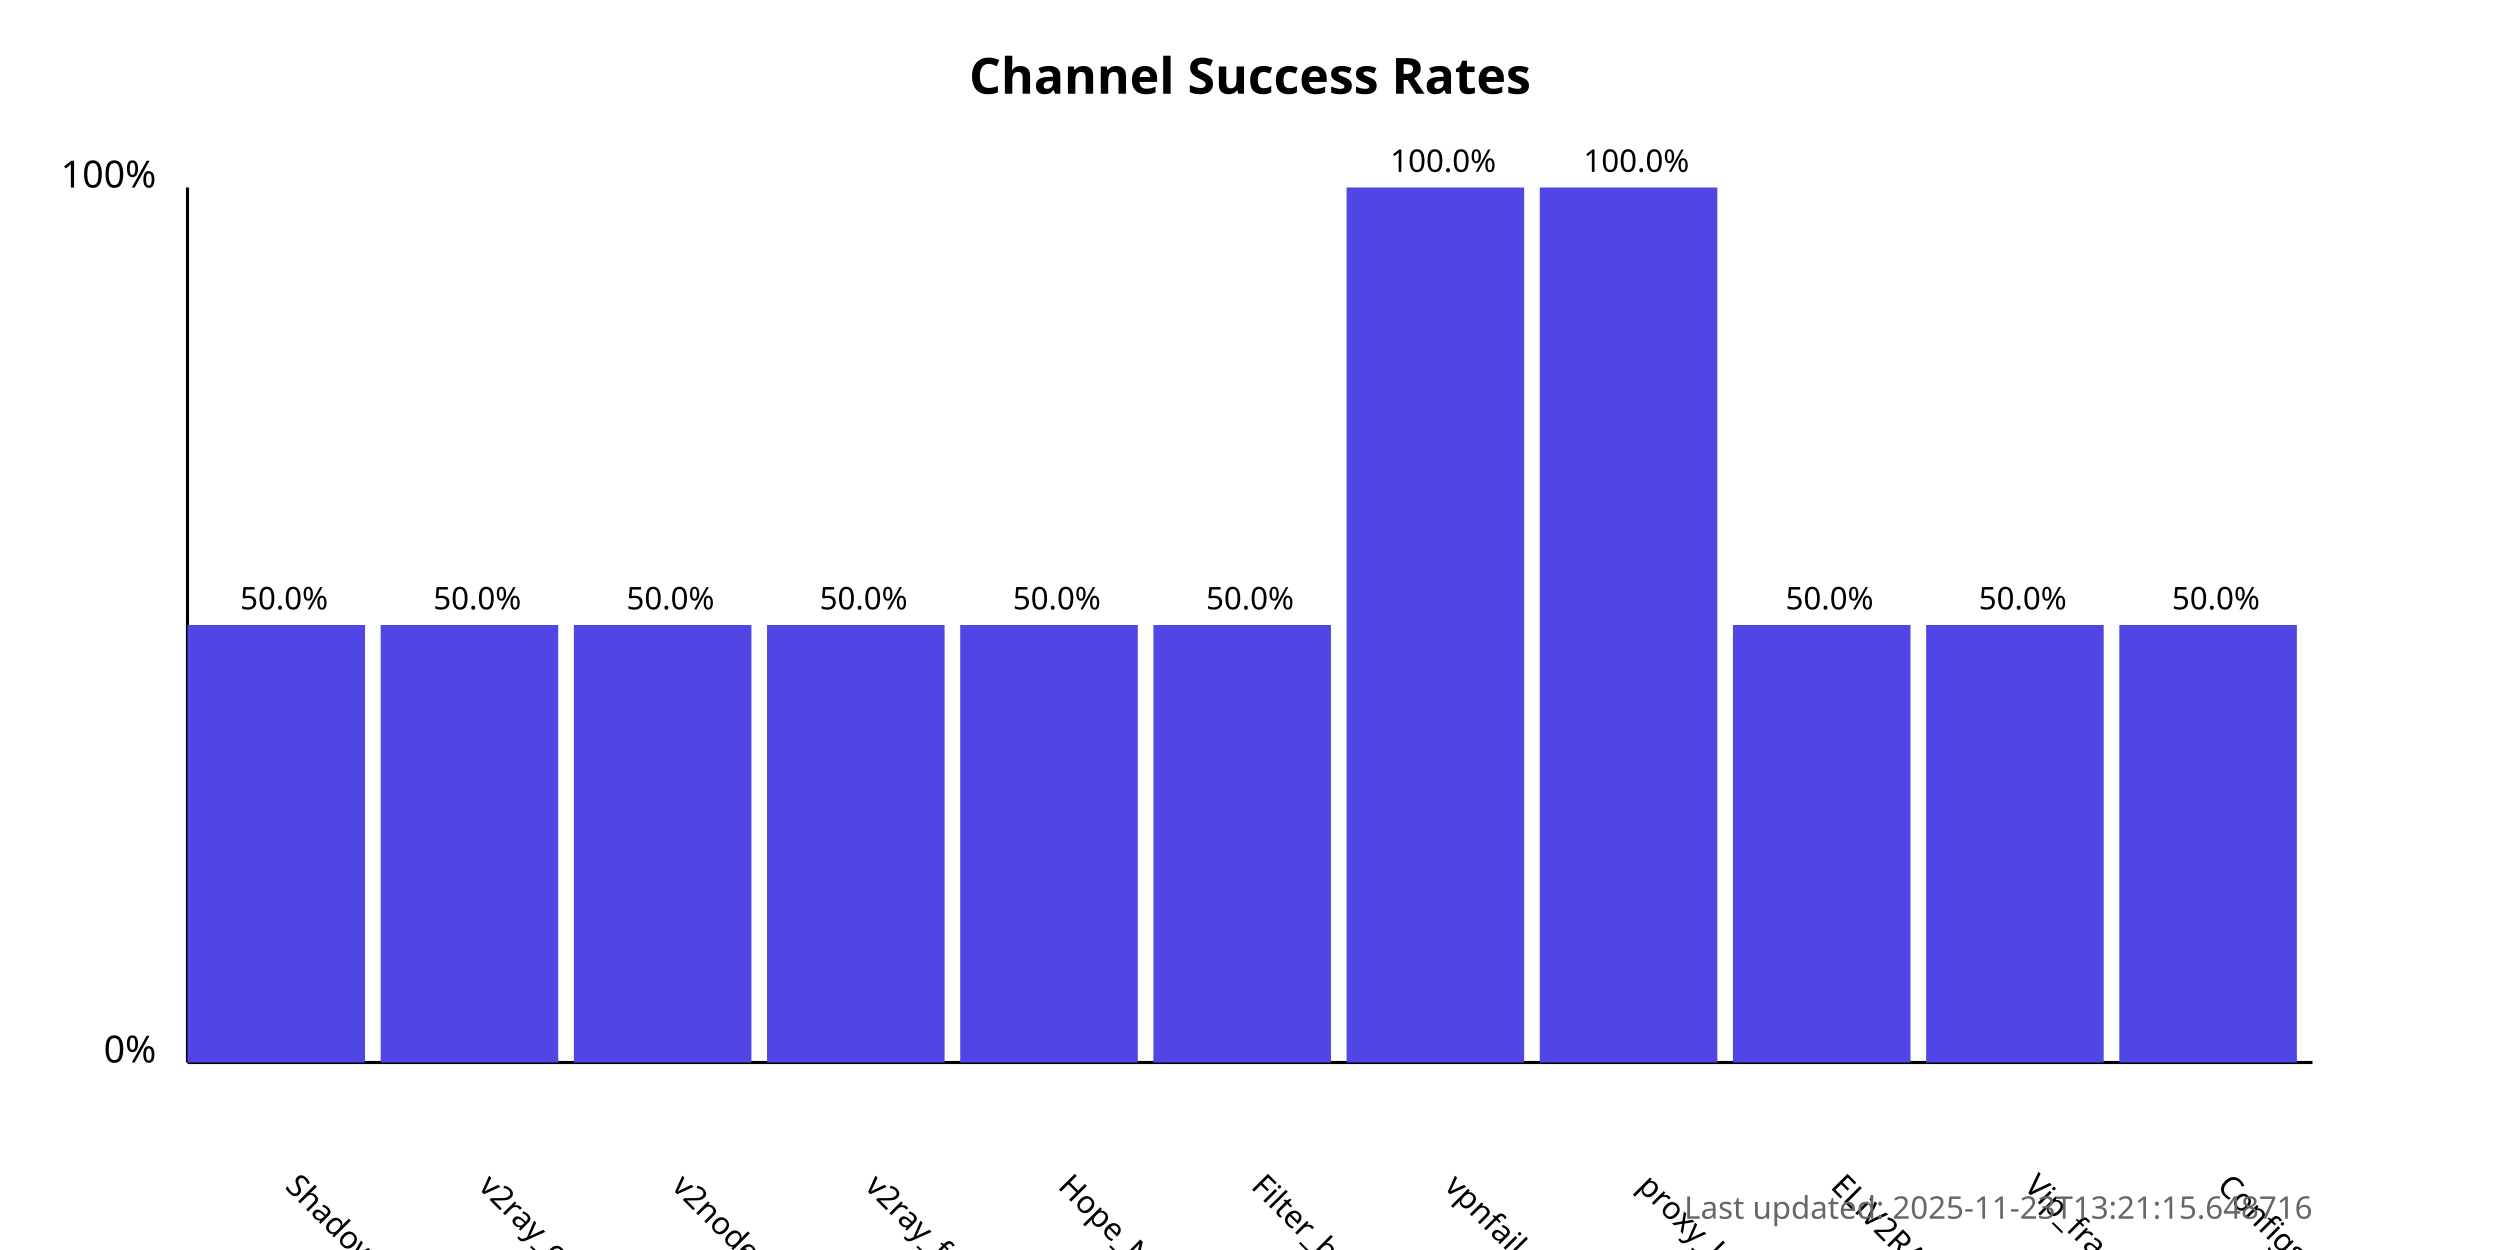
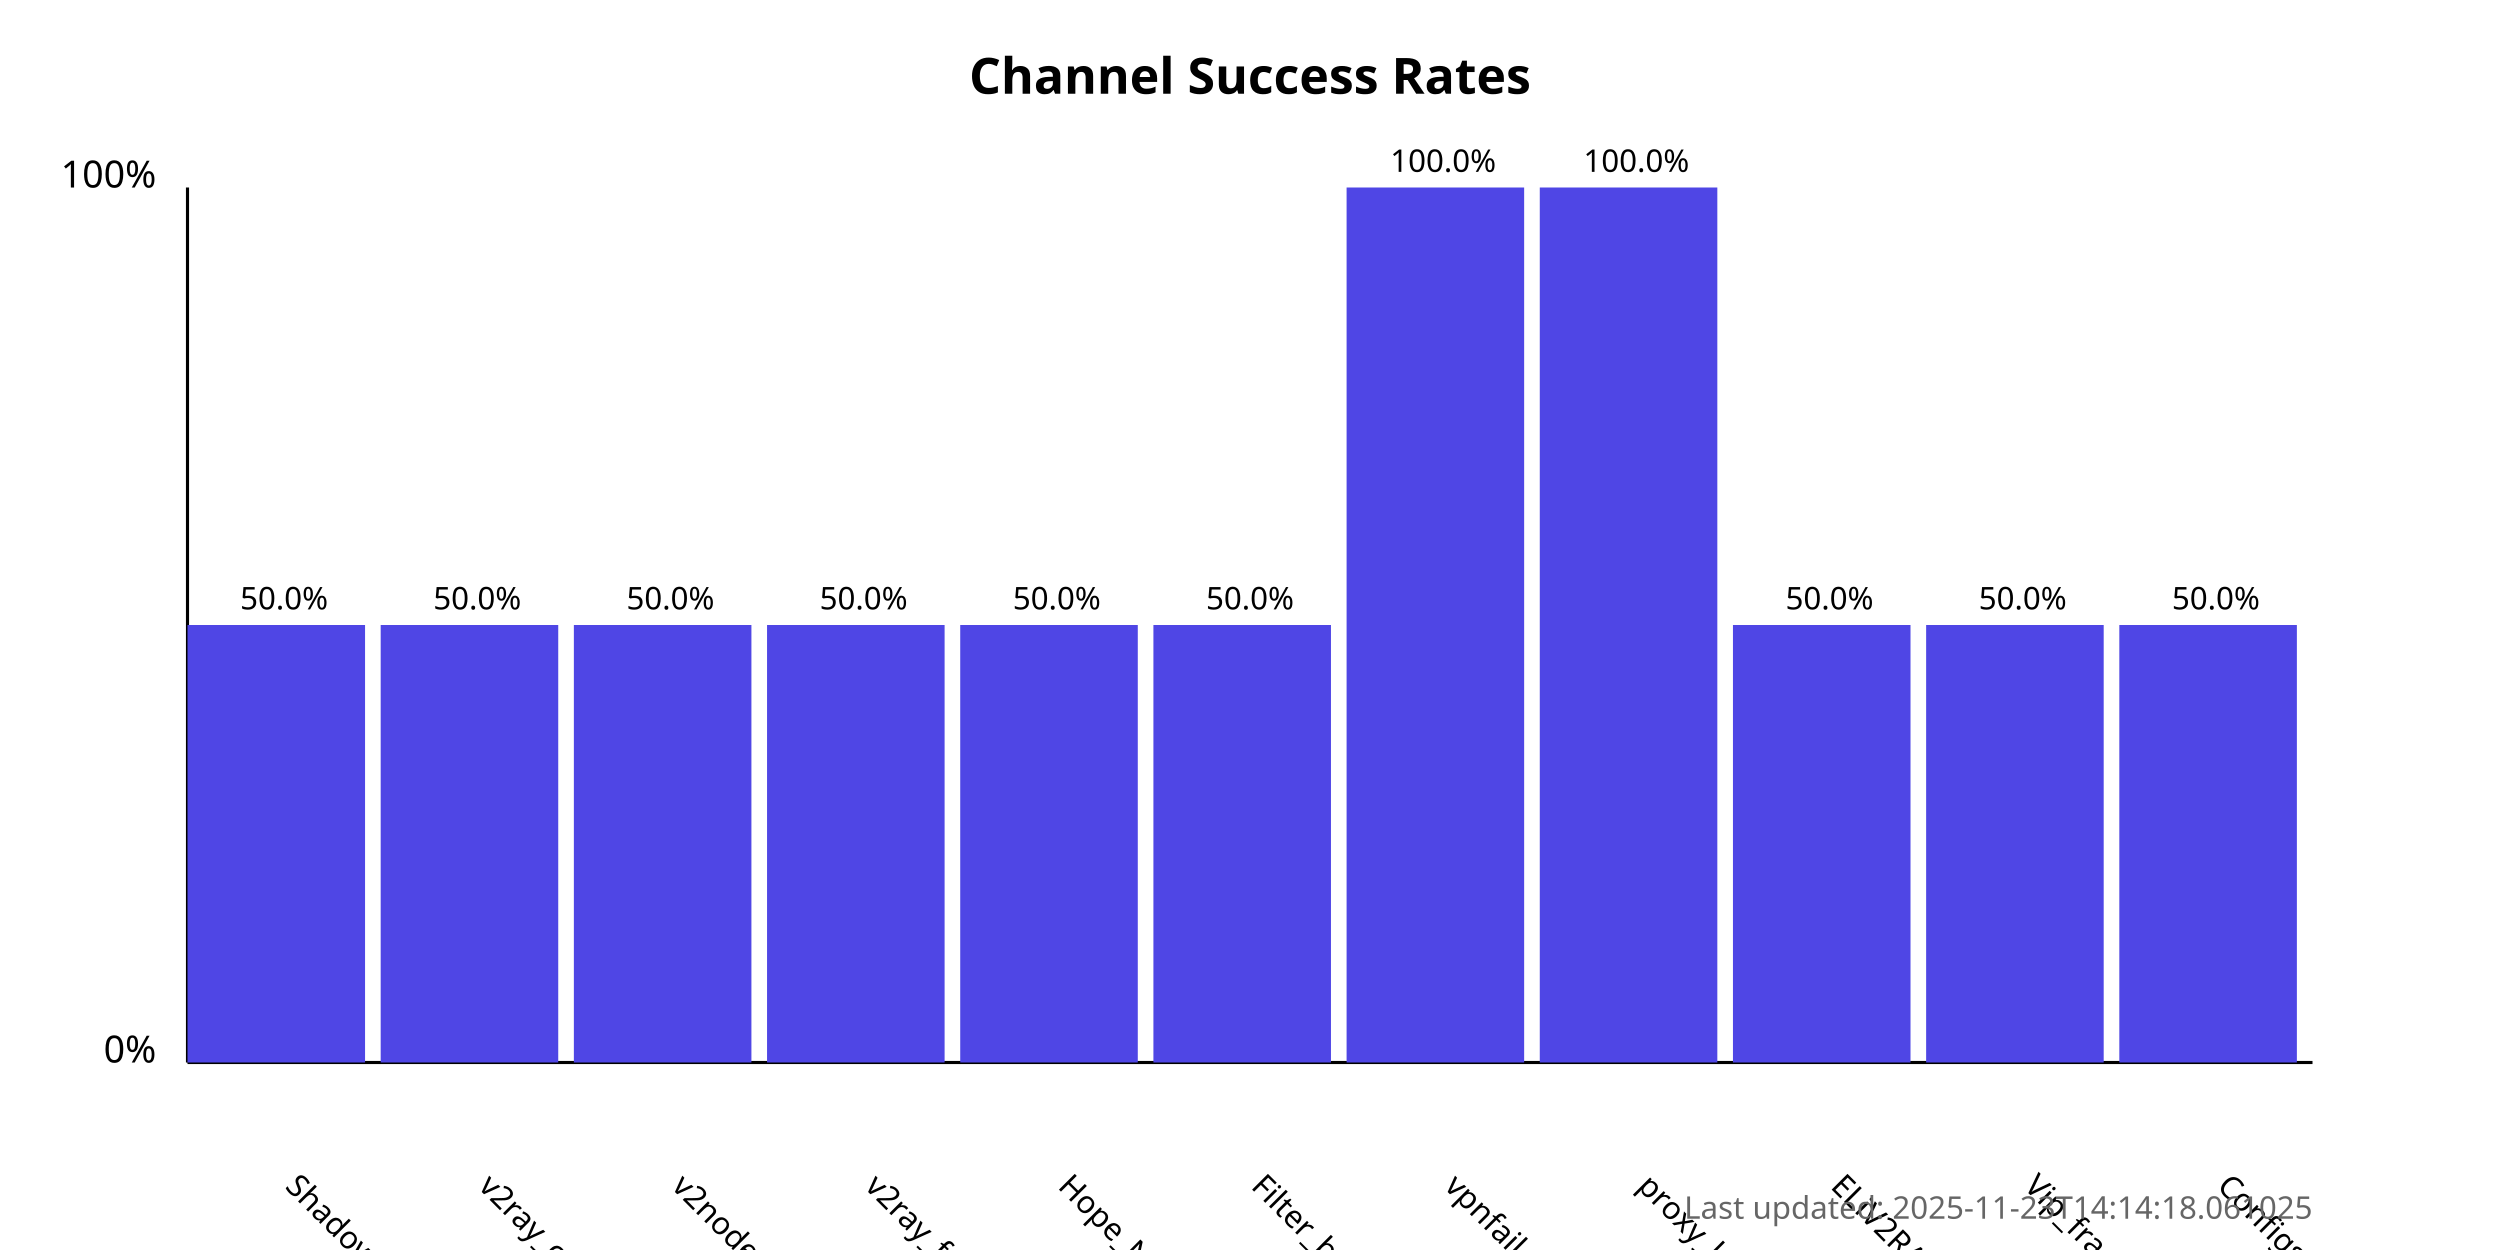
<svg xmlns="http://www.w3.org/2000/svg" width="800" height="400">
  <style>
            .chart-title { font: bold 16px sans-serif; }
            .axis-label { font: 12px sans-serif; }
            .tick-label { font: 10px sans-serif; }
            .bar { fill: #4f46e5; }
            .bar:hover { fill: #6366f1; }
            .timestamp { font: 10px sans-serif; fill: #666; }
        </style>
  <text x="400.0" y="30" text-anchor="middle" class="chart-title">
            Channel Success Rates
        </text>
  <line x1="60" y1="340" x2="60" y2="60" stroke="black" stroke-width="1" />
  <line x1="60" y1="340" x2="740" y2="340" stroke="black" stroke-width="1" />
  <text x="50" y="340" text-anchor="end" class="axis-label">0%</text>
  <text x="50" y="60" text-anchor="end" class="axis-label">100%</text>
  <g>
    <rect x="60" y="200.0" width="56.818" height="140.0" class="bar" />
    <text x="90.909" y="380" transform="rotate(45, 90.90909, 380)" text-anchor="start" class="tick-label">
                ShadowProxy66
            </text>
    <text x="90.909" y="195.0" text-anchor="middle" class="tick-label">
                50.0%
            </text>
  </g>
  <g>
    <rect x="121.818" y="200.0" width="56.818" height="140.0" class="bar" />
    <text x="152.727" y="380" transform="rotate(45, 152.7273, 380)" text-anchor="start" class="tick-label">
                v2ray_configs_pool
            </text>
    <text x="152.727" y="195.0" text-anchor="middle" class="tick-label">
                50.0%
            </text>
  </g>
  <g>
    <rect x="183.636" y="200.0" width="56.818" height="140.0" class="bar" />
    <text x="214.545" y="380" transform="rotate(45, 214.5455, 380)" text-anchor="start" class="tick-label">
                v2nodes
            </text>
    <text x="214.545" y="195.0" text-anchor="middle" class="tick-label">
                50.0%
            </text>
  </g>
  <g>
    <rect x="245.455" y="200.0" width="56.818" height="140.0" class="bar" />
    <text x="276.364" y="380" transform="rotate(45, 276.3636, 380)" text-anchor="start" class="tick-label">
                v2ray_free_conf
            </text>
    <text x="276.364" y="195.0" text-anchor="middle" class="tick-label">
                50.0%
            </text>
  </g>
  <g>
    <rect x="307.273" y="200.0" width="56.818" height="140.0" class="bar" />
    <text x="338.182" y="380" transform="rotate(45, 338.1818, 380)" text-anchor="start" class="tick-label">
                Hope_Net
            </text>
    <text x="338.182" y="195.0" text-anchor="middle" class="tick-label">
                50.0%
            </text>
  </g>
  <g>
    <rect x="369.091" y="200.0" width="56.818" height="140.0" class="bar" />
    <text x="400.0" y="380" transform="rotate(45, 400.0, 380)" text-anchor="start" class="tick-label">
                Filter_breaker
            </text>
    <text x="400.0" y="195.0" text-anchor="middle" class="tick-label">
                50.0%
            </text>
  </g>
  <g>
    <rect x="430.909" y="60.0" width="56.818" height="280.0" class="bar" />
    <text x="461.818" y="380" transform="rotate(45, 461.8182, 380)" text-anchor="start" class="tick-label">
                vpnfail_vless
            </text>
    <text x="461.818" y="55.0" text-anchor="middle" class="tick-label">
                100.0%
            </text>
  </g>
  <g>
    <rect x="492.727" y="60.0" width="56.818" height="280.0" class="bar" />
    <text x="523.636" y="380" transform="rotate(45, 523.6364, 380)" text-anchor="start" class="tick-label">
                proxy_kafee
            </text>
    <text x="523.636" y="55.0" text-anchor="middle" class="tick-label">
                100.0%
            </text>
  </g>
  <g>
    <rect x="554.545" y="200.0" width="56.818" height="140.0" class="bar" />
    <text x="585.455" y="380" transform="rotate(45, 585.4545, 380)" text-anchor="start" class="tick-label">
                ELiV2RAY
            </text>
    <text x="585.455" y="195.0" text-anchor="middle" class="tick-label">
                50.0%
            </text>
  </g>
  <g>
    <rect x="616.364" y="200.0" width="56.818" height="140.0" class="bar" />
    <text x="647.273" y="380" transform="rotate(45, 647.2727, 380)" text-anchor="start" class="tick-label">
                Vip_fragment_v2ray
            </text>
    <text x="647.273" y="195.0" text-anchor="middle" class="tick-label">
                50.0%
            </text>
  </g>
  <g>
    <rect x="678.182" y="200.0" width="56.818" height="140.0" class="bar" />
    <text x="709.091" y="380" transform="rotate(45, 709.0909, 380)" text-anchor="start" class="tick-label">
                ConfigsHubPlus
            </text>
    <text x="709.091" y="195.0" text-anchor="middle" class="tick-label">
                50.0%
            </text>
  </g>
  <text x="740" y="390" text-anchor="end" class="timestamp">
-             Last updated: 2025-11-23T13:21:15.648716
+             Last updated: 2025-11-23T14:14:18.061025
        </text>
</svg>
